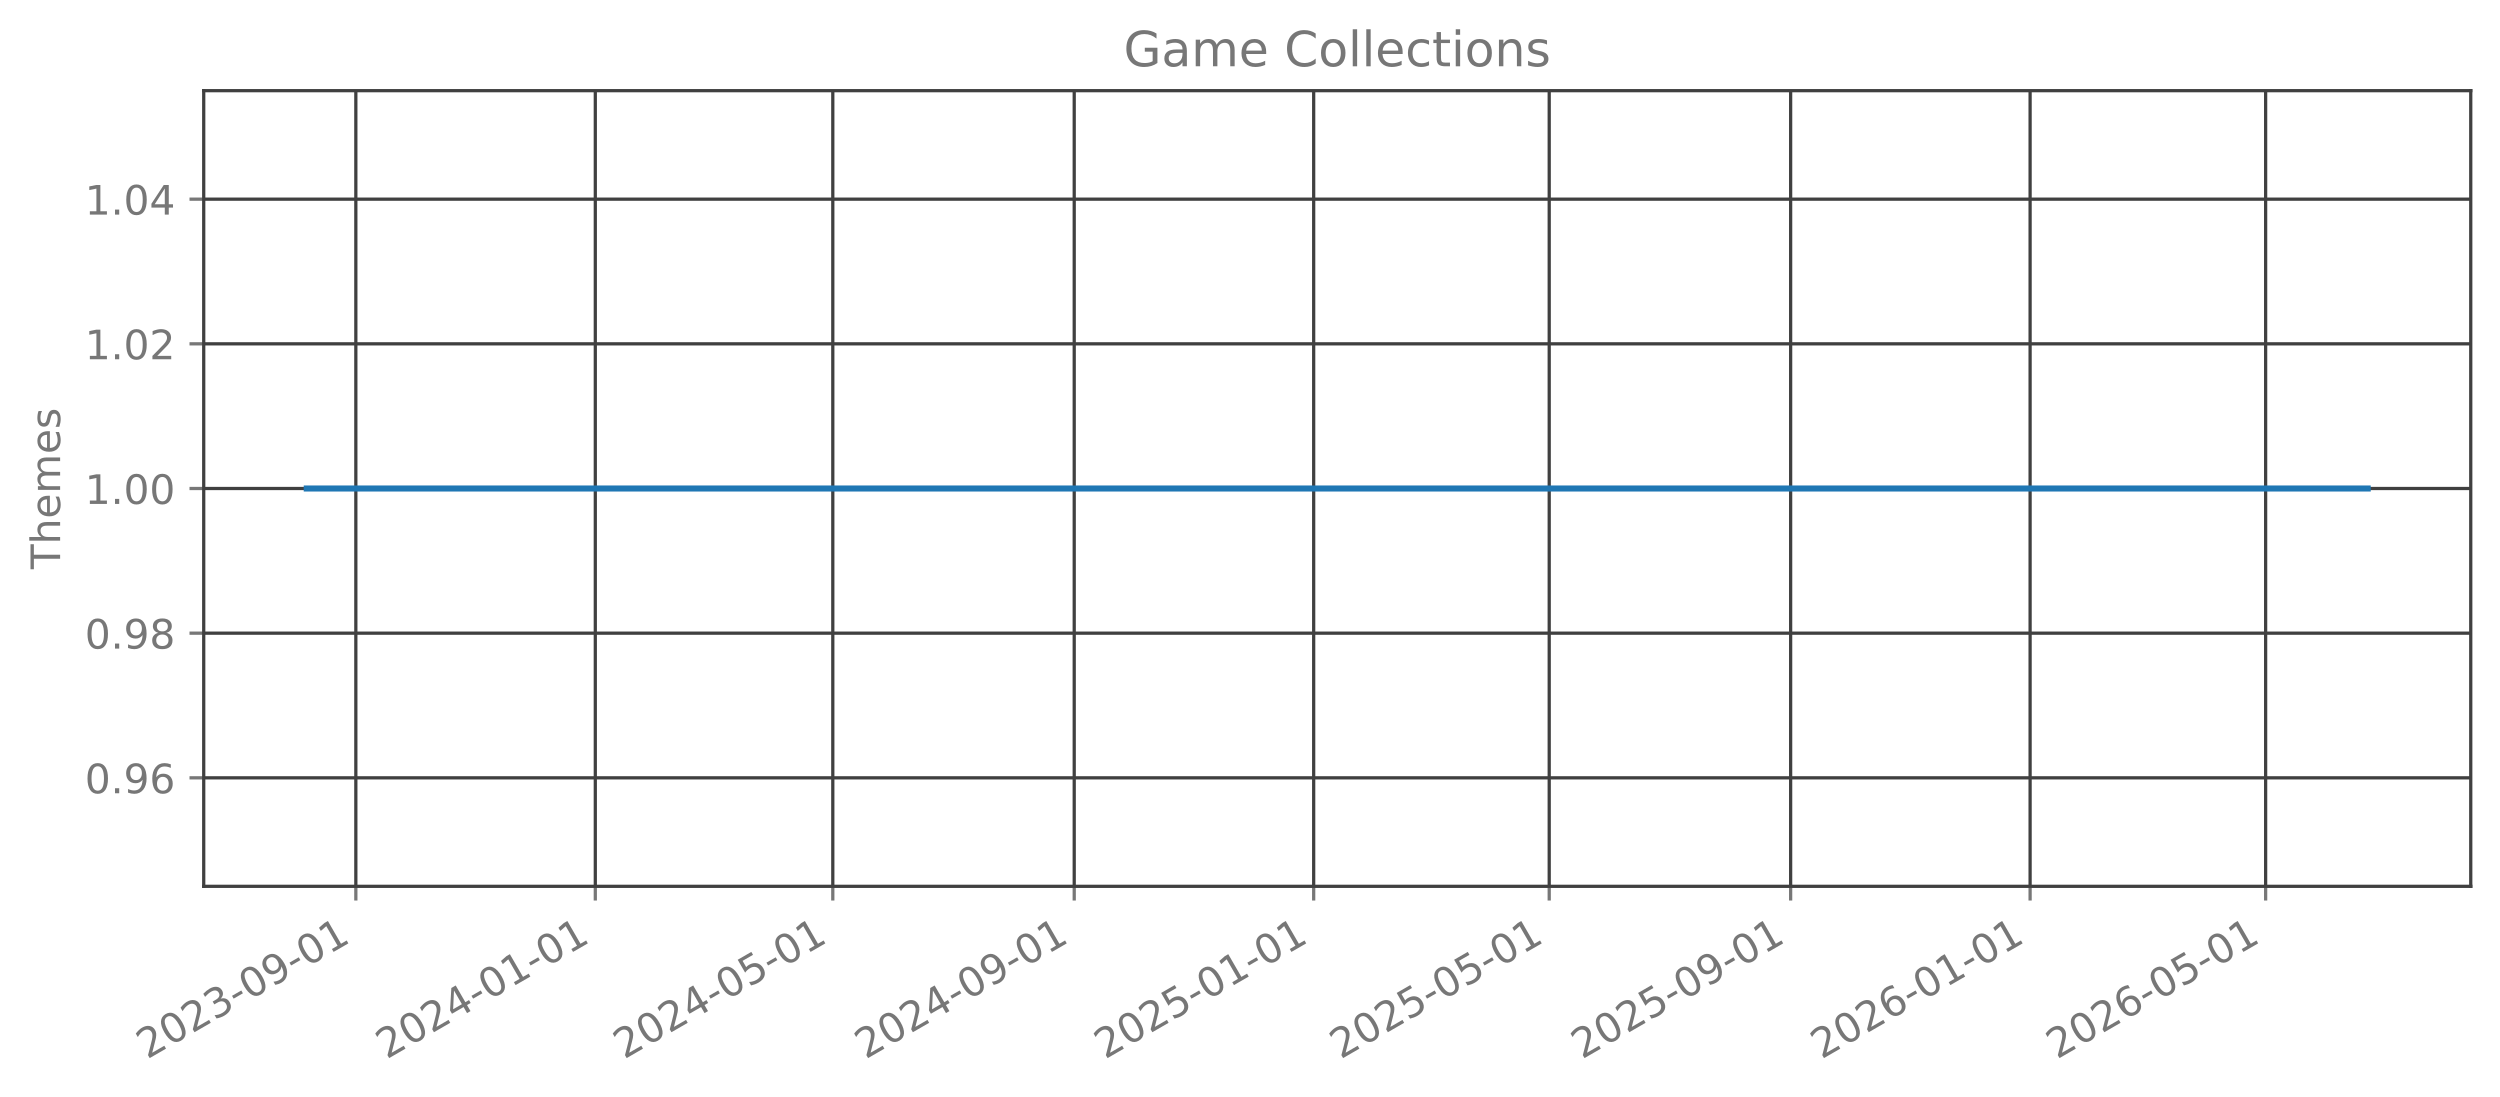
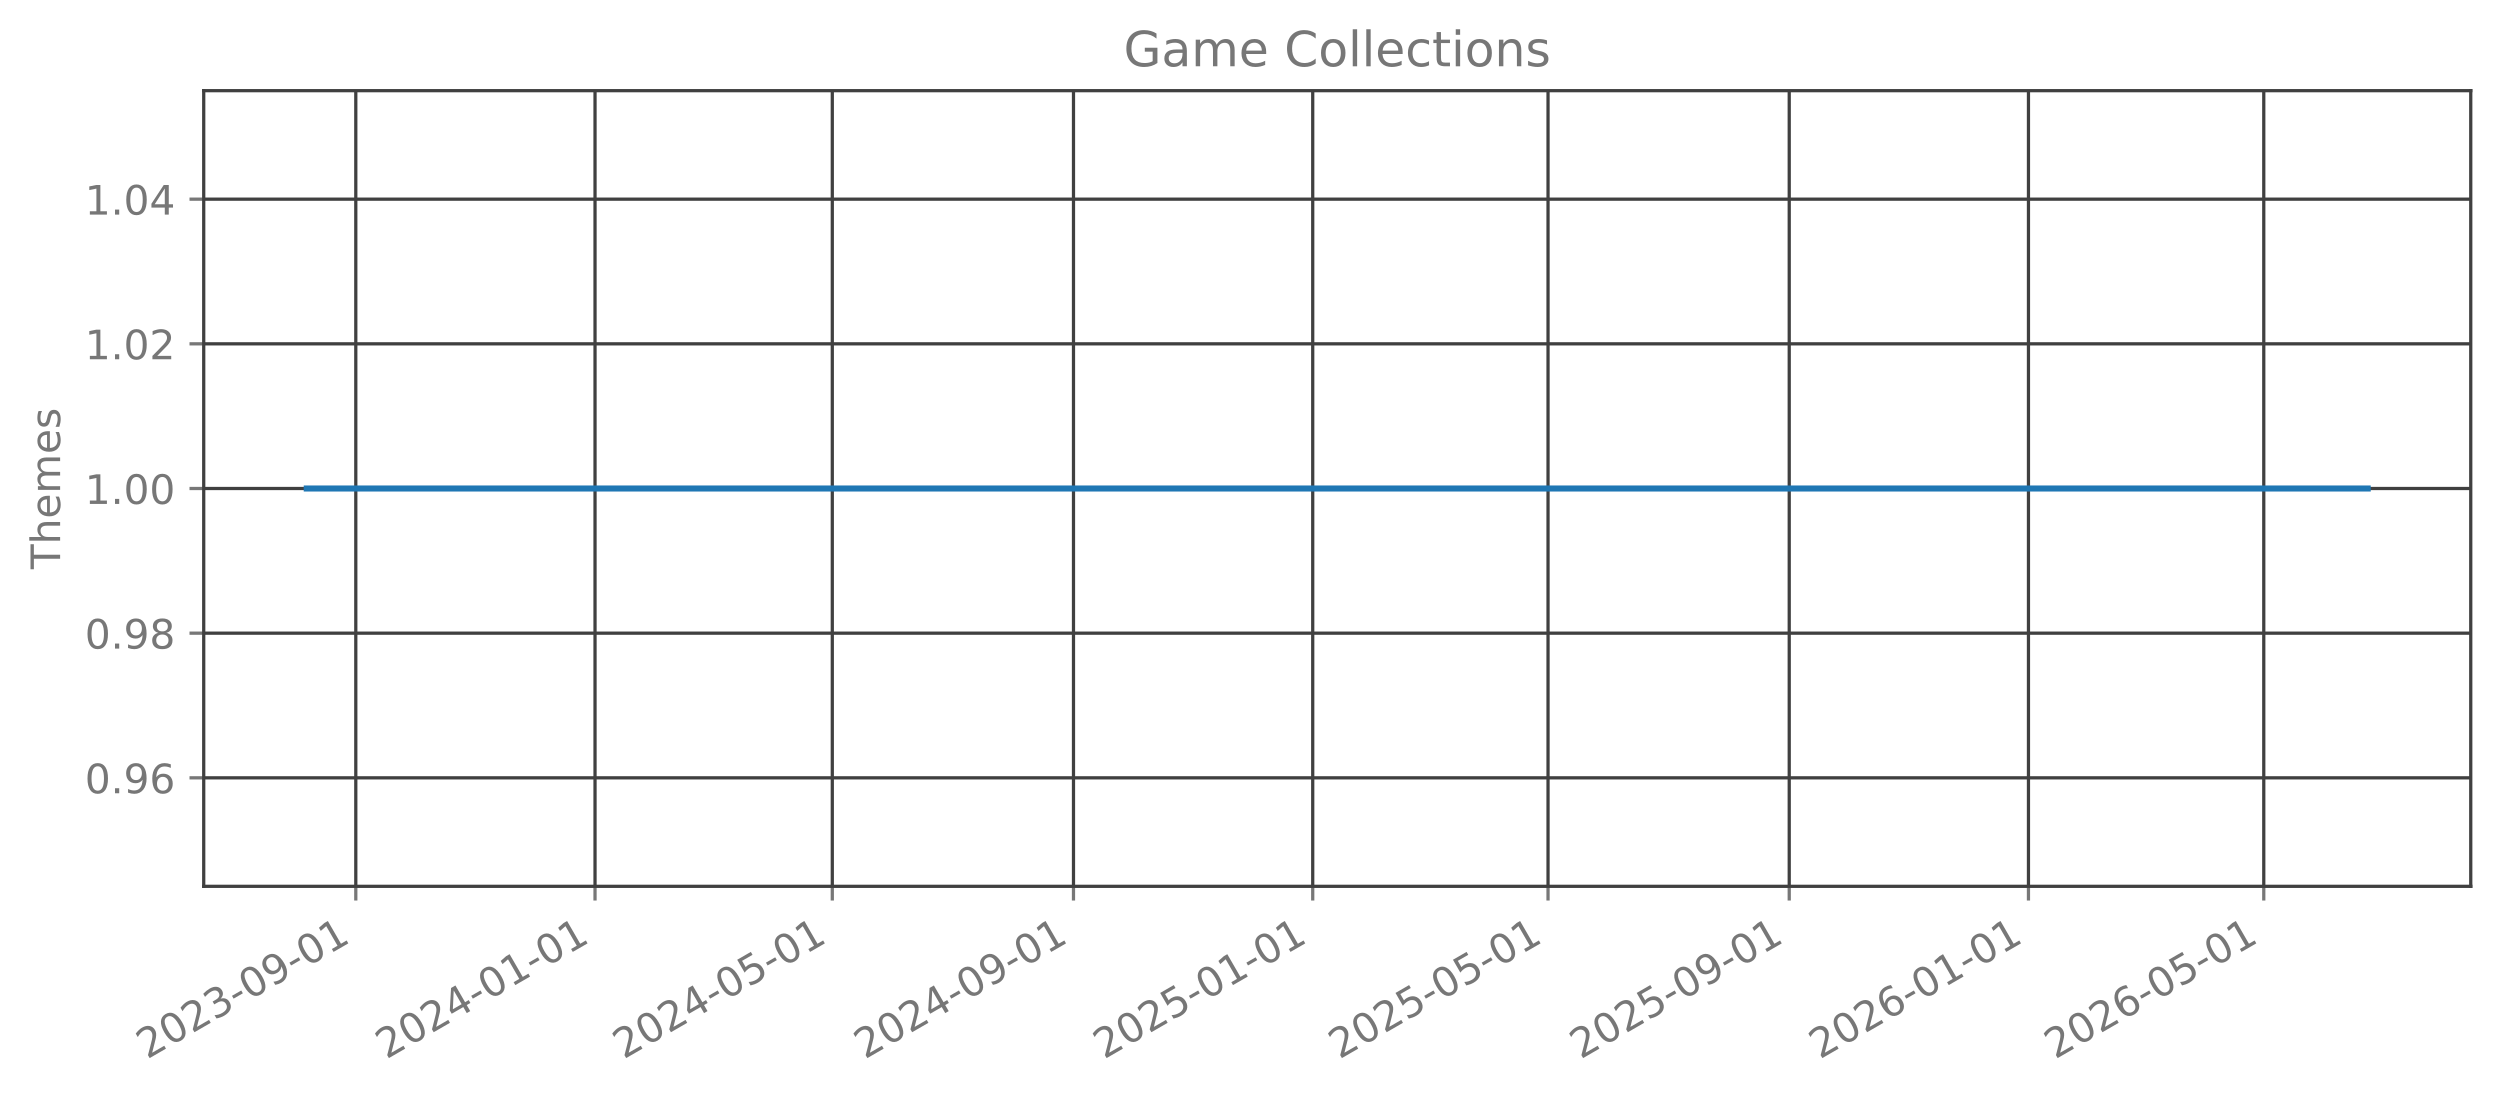
<svg xmlns="http://www.w3.org/2000/svg" xmlns:xlink="http://www.w3.org/1999/xlink" width="615.344pt" height="269.797pt" viewBox="0 0 615.344 269.797" version="1.1">
  <defs>
    <style type="text/css">*{stroke-linejoin: round; stroke-linecap: butt}</style>
  </defs>
  <g id="figure_1">
    <g id="patch_1">
      <path d="M 0 269.797  L 615.344 269.797  L 615.344 0  L 0 0  L 0 269.797  z " style="fill: none; opacity: 0" />
    </g>
    <g id="axes_1">
      <g id="patch_2">
        <path d="M 50.144 218.158  L 608.144 218.158  L 608.144 22.318  L 50.144 22.318  L 50.144 218.158  z " style="fill: none; opacity: 0" />
      </g>
      <g id="matplotlib.axis_1">
        <g id="xtick_1">
          <g id="line2d_1">
-             <path d="M 87.585 218.158  L 87.585 22.318  " clip-path="url(#p5f9ee99278)" style="fill: none; stroke: #404040; stroke-width: 0.8; stroke-linecap: square" />
+             <path d="M 87.574 218.158  L 87.574 22.318  " clip-path="url(#p840d900c35)" style="fill: none; stroke: #404040; stroke-width: 0.8; stroke-linecap: square" />
          </g>
          <g id="line2d_2">
            <defs>
-               <path id="mef80e4c4ce" d="M 0 0  L 0 3.5  " style="stroke: #777777; stroke-width: 0.8" />
+               <path id="mc1f005c431" d="M 0 0  L 0 3.5  " style="stroke: #777777; stroke-width: 0.8" />
            </defs>
            <g>
-               <use xlink:href="#mef80e4c4ce" x="87.585" y="218.158" style="fill: #777777; stroke: #777777; stroke-width: 0.8" />
+               <use xlink:href="#mc1f005c431" x="87.574" y="218.158" style="fill: #777777; stroke: #777777; stroke-width: 0.8" />
            </g>
          </g>
          <g id="text_1">
-             <g style="fill: #777777" transform="translate(36.21586 260.7964) rotate(-30) scale(0.1 -0.1)">
+             <g style="fill: #777777" transform="translate(36.20437 260.7964) rotate(-30) scale(0.1 -0.1)">
              <defs>
                <path id="DejaVuSans-32" d="M 1228 531  L 3431 531  L 3431 0  L 469 0  L 469 531  Q 828 903 1448 1529  Q 2069 2156 2228 2338  Q 2531 2678 2651 2914  Q 2772 3150 2772 3378  Q 2772 3750 2511 3984  Q 2250 4219 1831 4219  Q 1534 4219 1204 4116  Q 875 4013 500 3803  L 500 4441  Q 881 4594 1212 4672  Q 1544 4750 1819 4750  Q 2544 4750 2975 4387  Q 3406 4025 3406 3419  Q 3406 3131 3298 2873  Q 3191 2616 2906 2266  Q 2828 2175 2409 1742  Q 1991 1309 1228 531  z " transform="scale(0.015625)" />
                <path id="DejaVuSans-30" d="M 2034 4250  Q 1547 4250 1301 3770  Q 1056 3291 1056 2328  Q 1056 1369 1301 889  Q 1547 409 2034 409  Q 2525 409 2770 889  Q 3016 1369 3016 2328  Q 3016 3291 2770 3770  Q 2525 4250 2034 4250  z M 2034 4750  Q 2819 4750 3233 4129  Q 3647 3509 3647 2328  Q 3647 1150 3233 529  Q 2819 -91 2034 -91  Q 1250 -91 836 529  Q 422 1150 422 2328  Q 422 3509 836 4129  Q 1250 4750 2034 4750  z " transform="scale(0.015625)" />
                <path id="DejaVuSans-33" d="M 2597 2516  Q 3050 2419 3304 2112  Q 3559 1806 3559 1356  Q 3559 666 3084 287  Q 2609 -91 1734 -91  Q 1441 -91 1130 -33  Q 819 25 488 141  L 488 750  Q 750 597 1062 519  Q 1375 441 1716 441  Q 2309 441 2620 675  Q 2931 909 2931 1356  Q 2931 1769 2642 2001  Q 2353 2234 1838 2234  L 1294 2234  L 1294 2753  L 1863 2753  Q 2328 2753 2575 2939  Q 2822 3125 2822 3475  Q 2822 3834 2567 4026  Q 2313 4219 1838 4219  Q 1578 4219 1281 4162  Q 984 4106 628 3988  L 628 4550  Q 988 4650 1302 4700  Q 1616 4750 1894 4750  Q 2613 4750 3031 4423  Q 3450 4097 3450 3541  Q 3450 3153 3228 2886  Q 3006 2619 2597 2516  z " transform="scale(0.015625)" />
                <path id="DejaVuSans-2d" d="M 313 2009  L 1997 2009  L 1997 1497  L 313 1497  L 313 2009  z " transform="scale(0.015625)" />
                <path id="DejaVuSans-39" d="M 703 97  L 703 672  Q 941 559 1184 500  Q 1428 441 1663 441  Q 2288 441 2617 861  Q 2947 1281 2994 2138  Q 2813 1869 2534 1725  Q 2256 1581 1919 1581  Q 1219 1581 811 2004  Q 403 2428 403 3163  Q 403 3881 828 4315  Q 1253 4750 1959 4750  Q 2769 4750 3195 4129  Q 3622 3509 3622 2328  Q 3622 1225 3098 567  Q 2575 -91 1691 -91  Q 1453 -91 1209 -44  Q 966 3 703 97  z M 1959 2075  Q 2384 2075 2632 2365  Q 2881 2656 2881 3163  Q 2881 3666 2632 3958  Q 2384 4250 1959 4250  Q 1534 4250 1286 3958  Q 1038 3666 1038 3163  Q 1038 2656 1286 2365  Q 1534 2075 1959 2075  z " transform="scale(0.015625)" />
                <path id="DejaVuSans-31" d="M 794 531  L 1825 531  L 1825 4091  L 703 3866  L 703 4441  L 1819 4666  L 2450 4666  L 2450 531  L 3481 531  L 3481 0  L 794 0  L 794 531  z " transform="scale(0.015625)" />
              </defs>
              <use xlink:href="#DejaVuSans-32" />
              <use xlink:href="#DejaVuSans-30" transform="translate(63.62305 0)" />
              <use xlink:href="#DejaVuSans-32" transform="translate(127.2461 0)" />
              <use xlink:href="#DejaVuSans-33" transform="translate(190.8691 0)" />
              <use xlink:href="#DejaVuSans-2d" transform="translate(254.4922 0)" />
              <use xlink:href="#DejaVuSans-30" transform="translate(290.5762 0)" />
              <use xlink:href="#DejaVuSans-39" transform="translate(354.1992 0)" />
              <use xlink:href="#DejaVuSans-2d" transform="translate(417.8223 0)" />
              <use xlink:href="#DejaVuSans-30" transform="translate(453.9062 0)" />
              <use xlink:href="#DejaVuSans-31" transform="translate(517.5293 0)" />
            </g>
          </g>
        </g>
        <g id="xtick_2">
          <g id="line2d_3">
-             <path d="M 146.526 218.158  L 146.526 22.318  " clip-path="url(#p5f9ee99278)" style="fill: none; stroke: #404040; stroke-width: 0.8; stroke-linecap: square" />
+             <path d="M 146.458 218.158  L 146.458 22.318  " clip-path="url(#p840d900c35)" style="fill: none; stroke: #404040; stroke-width: 0.8; stroke-linecap: square" />
          </g>
          <g id="line2d_4">
            <g>
-               <use xlink:href="#mef80e4c4ce" x="146.526" y="218.158" style="fill: #777777; stroke: #777777; stroke-width: 0.8" />
+               <use xlink:href="#mc1f005c431" x="146.458" y="218.158" style="fill: #777777; stroke: #777777; stroke-width: 0.8" />
            </g>
          </g>
          <g id="text_2">
-             <g style="fill: #777777" transform="translate(95.15612 260.7964) rotate(-30) scale(0.1 -0.1)">
+             <g style="fill: #777777" transform="translate(95.08854 260.7964) rotate(-30) scale(0.1 -0.1)">
              <defs>
                <path id="DejaVuSans-34" d="M 2419 4116  L 825 1625  L 2419 1625  L 2419 4116  z M 2253 4666  L 3047 4666  L 3047 1625  L 3713 1625  L 3713 1100  L 3047 1100  L 3047 0  L 2419 0  L 2419 1100  L 313 1100  L 313 1709  L 2253 4666  z " transform="scale(0.015625)" />
              </defs>
              <use xlink:href="#DejaVuSans-32" />
              <use xlink:href="#DejaVuSans-30" transform="translate(63.62305 0)" />
              <use xlink:href="#DejaVuSans-32" transform="translate(127.2461 0)" />
              <use xlink:href="#DejaVuSans-34" transform="translate(190.8691 0)" />
              <use xlink:href="#DejaVuSans-2d" transform="translate(254.4922 0)" />
              <use xlink:href="#DejaVuSans-30" transform="translate(290.5762 0)" />
              <use xlink:href="#DejaVuSans-31" transform="translate(354.1992 0)" />
              <use xlink:href="#DejaVuSans-2d" transform="translate(417.8223 0)" />
              <use xlink:href="#DejaVuSans-30" transform="translate(453.9062 0)" />
              <use xlink:href="#DejaVuSans-31" transform="translate(517.5293 0)" />
            </g>
          </g>
        </g>
        <g id="xtick_3">
          <g id="line2d_5">
-             <path d="M 204.983 218.158  L 204.983 22.318  " clip-path="url(#p5f9ee99278)" style="fill: none; stroke: #404040; stroke-width: 0.8; stroke-linecap: square" />
+             <path d="M 204.86 218.158  L 204.86 22.318  " clip-path="url(#p840d900c35)" style="fill: none; stroke: #404040; stroke-width: 0.8; stroke-linecap: square" />
          </g>
          <g id="line2d_6">
            <g>
-               <use xlink:href="#mef80e4c4ce" x="204.983" y="218.158" style="fill: #777777; stroke: #777777; stroke-width: 0.8" />
+               <use xlink:href="#mc1f005c431" x="204.86" y="218.158" style="fill: #777777; stroke: #777777; stroke-width: 0.8" />
            </g>
          </g>
          <g id="text_3">
-             <g style="fill: #777777" transform="translate(153.6133 260.7964) rotate(-30) scale(0.1 -0.1)">
+             <g style="fill: #777777" transform="translate(153.4901 260.7964) rotate(-30) scale(0.1 -0.1)">
              <defs>
                <path id="DejaVuSans-35" d="M 691 4666  L 3169 4666  L 3169 4134  L 1269 4134  L 1269 2991  Q 1406 3038 1543 3061  Q 1681 3084 1819 3084  Q 2600 3084 3056 2656  Q 3513 2228 3513 1497  Q 3513 744 3044 326  Q 2575 -91 1722 -91  Q 1428 -91 1123 -41  Q 819 9 494 109  L 494 744  Q 775 591 1075 516  Q 1375 441 1709 441  Q 2250 441 2565 725  Q 2881 1009 2881 1497  Q 2881 1984 2565 2268  Q 2250 2553 1709 2553  Q 1456 2553 1204 2497  Q 953 2441 691 2322  L 691 4666  z " transform="scale(0.015625)" />
              </defs>
              <use xlink:href="#DejaVuSans-32" />
              <use xlink:href="#DejaVuSans-30" transform="translate(63.62305 0)" />
              <use xlink:href="#DejaVuSans-32" transform="translate(127.2461 0)" />
              <use xlink:href="#DejaVuSans-34" transform="translate(190.8691 0)" />
              <use xlink:href="#DejaVuSans-2d" transform="translate(254.4922 0)" />
              <use xlink:href="#DejaVuSans-30" transform="translate(290.5762 0)" />
              <use xlink:href="#DejaVuSans-35" transform="translate(354.1992 0)" />
              <use xlink:href="#DejaVuSans-2d" transform="translate(417.8223 0)" />
              <use xlink:href="#DejaVuSans-30" transform="translate(453.9062 0)" />
              <use xlink:href="#DejaVuSans-31" transform="translate(517.5293 0)" />
            </g>
          </g>
        </g>
        <g id="xtick_4">
          <g id="line2d_7">
-             <path d="M 264.406 218.158  L 264.406 22.318  " clip-path="url(#p5f9ee99278)" style="fill: none; stroke: #404040; stroke-width: 0.8; stroke-linecap: square" />
+             <path d="M 264.226 218.158  L 264.226 22.318  " clip-path="url(#p840d900c35)" style="fill: none; stroke: #404040; stroke-width: 0.8; stroke-linecap: square" />
          </g>
          <g id="line2d_8">
            <g>
-               <use xlink:href="#mef80e4c4ce" x="264.406" y="218.158" style="fill: #777777; stroke: #777777; stroke-width: 0.8" />
+               <use xlink:href="#mc1f005c431" x="264.226" y="218.158" style="fill: #777777; stroke: #777777; stroke-width: 0.8" />
            </g>
          </g>
          <g id="text_4">
-             <g style="fill: #777777" transform="translate(213.0366 260.7964) rotate(-30) scale(0.1 -0.1)">
+             <g style="fill: #777777" transform="translate(212.8569 260.7964) rotate(-30) scale(0.1 -0.1)">
              <use xlink:href="#DejaVuSans-32" />
              <use xlink:href="#DejaVuSans-30" transform="translate(63.62305 0)" />
              <use xlink:href="#DejaVuSans-32" transform="translate(127.2461 0)" />
              <use xlink:href="#DejaVuSans-34" transform="translate(190.8691 0)" />
              <use xlink:href="#DejaVuSans-2d" transform="translate(254.4922 0)" />
              <use xlink:href="#DejaVuSans-30" transform="translate(290.5762 0)" />
              <use xlink:href="#DejaVuSans-39" transform="translate(354.1992 0)" />
              <use xlink:href="#DejaVuSans-2d" transform="translate(417.8223 0)" />
              <use xlink:href="#DejaVuSans-30" transform="translate(453.9062 0)" />
              <use xlink:href="#DejaVuSans-31" transform="translate(517.5293 0)" />
            </g>
          </g>
        </g>
        <g id="xtick_5">
          <g id="line2d_9">
-             <path d="M 323.346 218.158  L 323.346 22.318  " clip-path="url(#p5f9ee99278)" style="fill: none; stroke: #404040; stroke-width: 0.8; stroke-linecap: square" />
+             <path d="M 323.111 218.158  L 323.111 22.318  " clip-path="url(#p840d900c35)" style="fill: none; stroke: #404040; stroke-width: 0.8; stroke-linecap: square" />
          </g>
          <g id="line2d_10">
            <g>
-               <use xlink:href="#mef80e4c4ce" x="323.346" y="218.158" style="fill: #777777; stroke: #777777; stroke-width: 0.8" />
+               <use xlink:href="#mc1f005c431" x="323.111" y="218.158" style="fill: #777777; stroke: #777777; stroke-width: 0.8" />
            </g>
          </g>
          <g id="text_5">
-             <g style="fill: #777777" transform="translate(271.9769 260.7964) rotate(-30) scale(0.1 -0.1)">
+             <g style="fill: #777777" transform="translate(271.7411 260.7964) rotate(-30) scale(0.1 -0.1)">
              <use xlink:href="#DejaVuSans-32" />
              <use xlink:href="#DejaVuSans-30" transform="translate(63.62305 0)" />
              <use xlink:href="#DejaVuSans-32" transform="translate(127.2461 0)" />
              <use xlink:href="#DejaVuSans-35" transform="translate(190.8691 0)" />
              <use xlink:href="#DejaVuSans-2d" transform="translate(254.4922 0)" />
              <use xlink:href="#DejaVuSans-30" transform="translate(290.5762 0)" />
              <use xlink:href="#DejaVuSans-31" transform="translate(354.1992 0)" />
              <use xlink:href="#DejaVuSans-2d" transform="translate(417.8223 0)" />
              <use xlink:href="#DejaVuSans-30" transform="translate(453.9062 0)" />
              <use xlink:href="#DejaVuSans-31" transform="translate(517.5293 0)" />
            </g>
          </g>
        </g>
        <g id="xtick_6">
          <g id="line2d_11">
-             <path d="M 381.32 218.158  L 381.32 22.318  " clip-path="url(#p5f9ee99278)" style="fill: none; stroke: #404040; stroke-width: 0.8; stroke-linecap: square" />
+             <path d="M 381.029 218.158  L 381.029 22.318  " clip-path="url(#p840d900c35)" style="fill: none; stroke: #404040; stroke-width: 0.8; stroke-linecap: square" />
          </g>
          <g id="line2d_12">
            <g>
-               <use xlink:href="#mef80e4c4ce" x="381.32" y="218.158" style="fill: #777777; stroke: #777777; stroke-width: 0.8" />
+               <use xlink:href="#mc1f005c431" x="381.029" y="218.158" style="fill: #777777; stroke: #777777; stroke-width: 0.8" />
            </g>
          </g>
          <g id="text_6">
-             <g style="fill: #777777" transform="translate(329.9509 260.7964) rotate(-30) scale(0.1 -0.1)">
+             <g style="fill: #777777" transform="translate(329.6599 260.7964) rotate(-30) scale(0.1 -0.1)">
              <use xlink:href="#DejaVuSans-32" />
              <use xlink:href="#DejaVuSans-30" transform="translate(63.62305 0)" />
              <use xlink:href="#DejaVuSans-32" transform="translate(127.2461 0)" />
              <use xlink:href="#DejaVuSans-35" transform="translate(190.8691 0)" />
              <use xlink:href="#DejaVuSans-2d" transform="translate(254.4922 0)" />
              <use xlink:href="#DejaVuSans-30" transform="translate(290.5762 0)" />
              <use xlink:href="#DejaVuSans-35" transform="translate(354.1992 0)" />
              <use xlink:href="#DejaVuSans-2d" transform="translate(417.8223 0)" />
              <use xlink:href="#DejaVuSans-30" transform="translate(453.9062 0)" />
              <use xlink:href="#DejaVuSans-31" transform="translate(517.5293 0)" />
            </g>
          </g>
        </g>
        <g id="xtick_7">
          <g id="line2d_13">
-             <path d="M 440.744 218.158  L 440.744 22.318  " clip-path="url(#p5f9ee99278)" style="fill: none; stroke: #404040; stroke-width: 0.8; stroke-linecap: square" />
+             <path d="M 440.396 218.158  L 440.396 22.318  " clip-path="url(#p840d900c35)" style="fill: none; stroke: #404040; stroke-width: 0.8; stroke-linecap: square" />
          </g>
          <g id="line2d_14">
            <g>
-               <use xlink:href="#mef80e4c4ce" x="440.744" y="218.158" style="fill: #777777; stroke: #777777; stroke-width: 0.8" />
+               <use xlink:href="#mc1f005c431" x="440.396" y="218.158" style="fill: #777777; stroke: #777777; stroke-width: 0.8" />
            </g>
          </g>
          <g id="text_7">
-             <g style="fill: #777777" transform="translate(389.3743 260.7964) rotate(-30) scale(0.1 -0.1)">
+             <g style="fill: #777777" transform="translate(389.0268 260.7964) rotate(-30) scale(0.1 -0.1)">
              <use xlink:href="#DejaVuSans-32" />
              <use xlink:href="#DejaVuSans-30" transform="translate(63.62305 0)" />
              <use xlink:href="#DejaVuSans-32" transform="translate(127.2461 0)" />
              <use xlink:href="#DejaVuSans-35" transform="translate(190.8691 0)" />
              <use xlink:href="#DejaVuSans-2d" transform="translate(254.4922 0)" />
              <use xlink:href="#DejaVuSans-30" transform="translate(290.5762 0)" />
              <use xlink:href="#DejaVuSans-39" transform="translate(354.1992 0)" />
              <use xlink:href="#DejaVuSans-2d" transform="translate(417.8223 0)" />
              <use xlink:href="#DejaVuSans-30" transform="translate(453.9062 0)" />
              <use xlink:href="#DejaVuSans-31" transform="translate(517.5293 0)" />
            </g>
          </g>
        </g>
        <g id="xtick_8">
          <g id="line2d_15">
-             <path d="M 499.684 218.158  L 499.684 22.318  " clip-path="url(#p5f9ee99278)" style="fill: none; stroke: #404040; stroke-width: 0.8; stroke-linecap: square" />
+             <path d="M 499.28 218.158  L 499.28 22.318  " clip-path="url(#p840d900c35)" style="fill: none; stroke: #404040; stroke-width: 0.8; stroke-linecap: square" />
          </g>
          <g id="line2d_16">
            <g>
-               <use xlink:href="#mef80e4c4ce" x="499.684" y="218.158" style="fill: #777777; stroke: #777777; stroke-width: 0.8" />
+               <use xlink:href="#mc1f005c431" x="499.28" y="218.158" style="fill: #777777; stroke: #777777; stroke-width: 0.8" />
            </g>
          </g>
          <g id="text_8">
-             <g style="fill: #777777" transform="translate(448.3146 260.7964) rotate(-30) scale(0.1 -0.1)">
+             <g style="fill: #777777" transform="translate(447.911 260.7964) rotate(-30) scale(0.1 -0.1)">
              <defs>
                <path id="DejaVuSans-36" d="M 2113 2584  Q 1688 2584 1439 2293  Q 1191 2003 1191 1497  Q 1191 994 1439 701  Q 1688 409 2113 409  Q 2538 409 2786 701  Q 3034 994 3034 1497  Q 3034 2003 2786 2293  Q 2538 2584 2113 2584  z M 3366 4563  L 3366 3988  Q 3128 4100 2886 4159  Q 2644 4219 2406 4219  Q 1781 4219 1451 3797  Q 1122 3375 1075 2522  Q 1259 2794 1537 2939  Q 1816 3084 2150 3084  Q 2853 3084 3261 2657  Q 3669 2231 3669 1497  Q 3669 778 3244 343  Q 2819 -91 2113 -91  Q 1303 -91 875 529  Q 447 1150 447 2328  Q 447 3434 972 4092  Q 1497 4750 2381 4750  Q 2619 4750 2861 4703  Q 3103 4656 3366 4563  z " transform="scale(0.015625)" />
              </defs>
              <use xlink:href="#DejaVuSans-32" />
              <use xlink:href="#DejaVuSans-30" transform="translate(63.62305 0)" />
              <use xlink:href="#DejaVuSans-32" transform="translate(127.2461 0)" />
              <use xlink:href="#DejaVuSans-36" transform="translate(190.8691 0)" />
              <use xlink:href="#DejaVuSans-2d" transform="translate(254.4922 0)" />
              <use xlink:href="#DejaVuSans-30" transform="translate(290.5762 0)" />
              <use xlink:href="#DejaVuSans-31" transform="translate(354.1992 0)" />
              <use xlink:href="#DejaVuSans-2d" transform="translate(417.8223 0)" />
              <use xlink:href="#DejaVuSans-30" transform="translate(453.9062 0)" />
              <use xlink:href="#DejaVuSans-31" transform="translate(517.5293 0)" />
            </g>
          </g>
        </g>
        <g id="xtick_9">
          <g id="line2d_17">
-             <path d="M 557.658 218.158  L 557.658 22.318  " clip-path="url(#p5f9ee99278)" style="fill: none; stroke: #404040; stroke-width: 0.8; stroke-linecap: square" />
+             <path d="M 557.199 218.158  L 557.199 22.318  " clip-path="url(#p840d900c35)" style="fill: none; stroke: #404040; stroke-width: 0.8; stroke-linecap: square" />
          </g>
          <g id="line2d_18">
            <g>
-               <use xlink:href="#mef80e4c4ce" x="557.658" y="218.158" style="fill: #777777; stroke: #777777; stroke-width: 0.8" />
+               <use xlink:href="#mc1f005c431" x="557.199" y="218.158" style="fill: #777777; stroke: #777777; stroke-width: 0.8" />
            </g>
          </g>
          <g id="text_9">
-             <g style="fill: #777777" transform="translate(506.2886 260.7964) rotate(-30) scale(0.1 -0.1)">
+             <g style="fill: #777777" transform="translate(505.8298 260.7964) rotate(-30) scale(0.1 -0.1)">
              <use xlink:href="#DejaVuSans-32" />
              <use xlink:href="#DejaVuSans-30" transform="translate(63.62305 0)" />
              <use xlink:href="#DejaVuSans-32" transform="translate(127.2461 0)" />
              <use xlink:href="#DejaVuSans-36" transform="translate(190.8691 0)" />
              <use xlink:href="#DejaVuSans-2d" transform="translate(254.4922 0)" />
              <use xlink:href="#DejaVuSans-30" transform="translate(290.5762 0)" />
              <use xlink:href="#DejaVuSans-35" transform="translate(354.1992 0)" />
              <use xlink:href="#DejaVuSans-2d" transform="translate(417.8223 0)" />
              <use xlink:href="#DejaVuSans-30" transform="translate(453.9062 0)" />
              <use xlink:href="#DejaVuSans-31" transform="translate(517.5293 0)" />
            </g>
          </g>
        </g>
      </g>
      <g id="matplotlib.axis_2">
        <g id="ytick_1">
          <g id="line2d_19">
-             <path d="M 50.144 191.453  L 608.144 191.453  " clip-path="url(#p5f9ee99278)" style="fill: none; stroke: #404040; stroke-width: 0.8; stroke-linecap: square" />
+             <path d="M 50.144 191.453  L 608.144 191.453  " clip-path="url(#p840d900c35)" style="fill: none; stroke: #404040; stroke-width: 0.8; stroke-linecap: square" />
          </g>
          <g id="line2d_20">
            <defs>
-               <path id="m733a936607" d="M 0 0  L -3.5 0  " style="stroke: #777777; stroke-width: 0.8" />
+               <path id="mae62291978" d="M 0 0  L -3.5 0  " style="stroke: #777777; stroke-width: 0.8" />
            </defs>
            <g>
-               <use xlink:href="#m733a936607" x="50.144" y="191.453" style="fill: #777777; stroke: #777777; stroke-width: 0.8" />
+               <use xlink:href="#mae62291978" x="50.144" y="191.453" style="fill: #777777; stroke: #777777; stroke-width: 0.8" />
            </g>
          </g>
          <g id="text_10">
            <g style="fill: #777777" transform="translate(20.87813 195.2519) scale(0.1 -0.1)">
              <defs>
                <path id="DejaVuSans-2e" d="M 684 794  L 1344 794  L 1344 0  L 684 0  L 684 794  z " transform="scale(0.015625)" />
              </defs>
              <use xlink:href="#DejaVuSans-30" />
              <use xlink:href="#DejaVuSans-2e" transform="translate(63.62305 0)" />
              <use xlink:href="#DejaVuSans-39" transform="translate(95.41016 0)" />
              <use xlink:href="#DejaVuSans-36" transform="translate(159.0332 0)" />
            </g>
          </g>
        </g>
        <g id="ytick_2">
          <g id="line2d_21">
-             <path d="M 50.144 155.845  L 608.144 155.845  " clip-path="url(#p5f9ee99278)" style="fill: none; stroke: #404040; stroke-width: 0.8; stroke-linecap: square" />
+             <path d="M 50.144 155.845  L 608.144 155.845  " clip-path="url(#p840d900c35)" style="fill: none; stroke: #404040; stroke-width: 0.8; stroke-linecap: square" />
          </g>
          <g id="line2d_22">
            <g>
-               <use xlink:href="#m733a936607" x="50.144" y="155.845" style="fill: #777777; stroke: #777777; stroke-width: 0.8" />
+               <use xlink:href="#mae62291978" x="50.144" y="155.845" style="fill: #777777; stroke: #777777; stroke-width: 0.8" />
            </g>
          </g>
          <g id="text_11">
            <g style="fill: #777777" transform="translate(20.87813 159.6446) scale(0.1 -0.1)">
              <defs>
                <path id="DejaVuSans-38" d="M 2034 2216  Q 1584 2216 1326 1975  Q 1069 1734 1069 1313  Q 1069 891 1326 650  Q 1584 409 2034 409  Q 2484 409 2743 651  Q 3003 894 3003 1313  Q 3003 1734 2745 1975  Q 2488 2216 2034 2216  z M 1403 2484  Q 997 2584 770 2862  Q 544 3141 544 3541  Q 544 4100 942 4425  Q 1341 4750 2034 4750  Q 2731 4750 3128 4425  Q 3525 4100 3525 3541  Q 3525 3141 3298 2862  Q 3072 2584 2669 2484  Q 3125 2378 3379 2068  Q 3634 1759 3634 1313  Q 3634 634 3220 271  Q 2806 -91 2034 -91  Q 1263 -91 848 271  Q 434 634 434 1313  Q 434 1759 690 2068  Q 947 2378 1403 2484  z M 1172 3481  Q 1172 3119 1398 2916  Q 1625 2713 2034 2713  Q 2441 2713 2670 2916  Q 2900 3119 2900 3481  Q 2900 3844 2670 4047  Q 2441 4250 2034 4250  Q 1625 4250 1398 4047  Q 1172 3844 1172 3481  z " transform="scale(0.015625)" />
              </defs>
              <use xlink:href="#DejaVuSans-30" />
              <use xlink:href="#DejaVuSans-2e" transform="translate(63.62305 0)" />
              <use xlink:href="#DejaVuSans-39" transform="translate(95.41016 0)" />
              <use xlink:href="#DejaVuSans-38" transform="translate(159.0332 0)" />
            </g>
          </g>
        </g>
        <g id="ytick_3">
          <g id="line2d_23">
-             <path d="M 50.144 120.238  L 608.144 120.238  " clip-path="url(#p5f9ee99278)" style="fill: none; stroke: #404040; stroke-width: 0.8; stroke-linecap: square" />
+             <path d="M 50.144 120.238  L 608.144 120.238  " clip-path="url(#p840d900c35)" style="fill: none; stroke: #404040; stroke-width: 0.8; stroke-linecap: square" />
          </g>
          <g id="line2d_24">
            <g>
-               <use xlink:href="#m733a936607" x="50.144" y="120.238" style="fill: #777777; stroke: #777777; stroke-width: 0.8" />
+               <use xlink:href="#mae62291978" x="50.144" y="120.238" style="fill: #777777; stroke: #777777; stroke-width: 0.8" />
            </g>
          </g>
          <g id="text_12">
            <g style="fill: #777777" transform="translate(20.87813 124.0373) scale(0.1 -0.1)">
              <use xlink:href="#DejaVuSans-31" />
              <use xlink:href="#DejaVuSans-2e" transform="translate(63.62305 0)" />
              <use xlink:href="#DejaVuSans-30" transform="translate(95.41016 0)" />
              <use xlink:href="#DejaVuSans-30" transform="translate(159.0332 0)" />
            </g>
          </g>
        </g>
        <g id="ytick_4">
          <g id="line2d_25">
-             <path d="M 50.144 84.631  L 608.144 84.631  " clip-path="url(#p5f9ee99278)" style="fill: none; stroke: #404040; stroke-width: 0.8; stroke-linecap: square" />
+             <path d="M 50.144 84.631  L 608.144 84.631  " clip-path="url(#p840d900c35)" style="fill: none; stroke: #404040; stroke-width: 0.8; stroke-linecap: square" />
          </g>
          <g id="line2d_26">
            <g>
-               <use xlink:href="#m733a936607" x="50.144" y="84.631" style="fill: #777777; stroke: #777777; stroke-width: 0.8" />
+               <use xlink:href="#mae62291978" x="50.144" y="84.631" style="fill: #777777; stroke: #777777; stroke-width: 0.8" />
            </g>
          </g>
          <g id="text_13">
            <g style="fill: #777777" transform="translate(20.87813 88.43007) scale(0.1 -0.1)">
              <use xlink:href="#DejaVuSans-31" />
              <use xlink:href="#DejaVuSans-2e" transform="translate(63.62305 0)" />
              <use xlink:href="#DejaVuSans-30" transform="translate(95.41016 0)" />
              <use xlink:href="#DejaVuSans-32" transform="translate(159.0332 0)" />
            </g>
          </g>
        </g>
        <g id="ytick_5">
          <g id="line2d_27">
-             <path d="M 50.144 49.024  L 608.144 49.024  " clip-path="url(#p5f9ee99278)" style="fill: none; stroke: #404040; stroke-width: 0.8; stroke-linecap: square" />
+             <path d="M 50.144 49.024  L 608.144 49.024  " clip-path="url(#p840d900c35)" style="fill: none; stroke: #404040; stroke-width: 0.8; stroke-linecap: square" />
          </g>
          <g id="line2d_28">
            <g>
-               <use xlink:href="#m733a936607" x="50.144" y="49.024" style="fill: #777777; stroke: #777777; stroke-width: 0.8" />
+               <use xlink:href="#mae62291978" x="50.144" y="49.024" style="fill: #777777; stroke: #777777; stroke-width: 0.8" />
            </g>
          </g>
          <g id="text_14">
            <g style="fill: #777777" transform="translate(20.87813 52.8228) scale(0.1 -0.1)">
              <use xlink:href="#DejaVuSans-31" />
              <use xlink:href="#DejaVuSans-2e" transform="translate(63.62305 0)" />
              <use xlink:href="#DejaVuSans-30" transform="translate(95.41016 0)" />
              <use xlink:href="#DejaVuSans-34" transform="translate(159.0332 0)" />
            </g>
          </g>
        </g>
        <g id="text_15">
          <g style="fill: #777777" transform="translate(14.79844 140.0889) rotate(-90) scale(0.1 -0.1)">
            <defs>
              <path id="DejaVuSans-54" d="M -19 4666  L 3928 4666  L 3928 4134  L 2272 4134  L 2272 0  L 1638 0  L 1638 4134  L -19 4134  L -19 4666  z " transform="scale(0.015625)" />
              <path id="DejaVuSans-68" d="M 3513 2113  L 3513 0  L 2938 0  L 2938 2094  Q 2938 2591 2744 2837  Q 2550 3084 2163 3084  Q 1697 3084 1428 2787  Q 1159 2491 1159 1978  L 1159 0  L 581 0  L 581 4863  L 1159 4863  L 1159 2956  Q 1366 3272 1645 3428  Q 1925 3584 2291 3584  Q 2894 3584 3203 3211  Q 3513 2838 3513 2113  z " transform="scale(0.015625)" />
              <path id="DejaVuSans-65" d="M 3597 1894  L 3597 1613  L 953 1613  Q 991 1019 1311 708  Q 1631 397 2203 397  Q 2534 397 2845 478  Q 3156 559 3463 722  L 3463 178  Q 3153 47 2828 -22  Q 2503 -91 2169 -91  Q 1331 -91 842 396  Q 353 884 353 1716  Q 353 2575 817 3079  Q 1281 3584 2069 3584  Q 2775 3584 3186 3129  Q 3597 2675 3597 1894  z M 3022 2063  Q 3016 2534 2758 2815  Q 2500 3097 2075 3097  Q 1594 3097 1305 2825  Q 1016 2553 972 2059  L 3022 2063  z " transform="scale(0.015625)" />
              <path id="DejaVuSans-6d" d="M 3328 2828  Q 3544 3216 3844 3400  Q 4144 3584 4550 3584  Q 5097 3584 5394 3201  Q 5691 2819 5691 2113  L 5691 0  L 5113 0  L 5113 2094  Q 5113 2597 4934 2840  Q 4756 3084 4391 3084  Q 3944 3084 3684 2787  Q 3425 2491 3425 1978  L 3425 0  L 2847 0  L 2847 2094  Q 2847 2600 2669 2842  Q 2491 3084 2119 3084  Q 1678 3084 1418 2786  Q 1159 2488 1159 1978  L 1159 0  L 581 0  L 581 3500  L 1159 3500  L 1159 2956  Q 1356 3278 1631 3431  Q 1906 3584 2284 3584  Q 2666 3584 2933 3390  Q 3200 3197 3328 2828  z " transform="scale(0.015625)" />
              <path id="DejaVuSans-73" d="M 2834 3397  L 2834 2853  Q 2591 2978 2328 3040  Q 2066 3103 1784 3103  Q 1356 3103 1142 2972  Q 928 2841 928 2578  Q 928 2378 1081 2264  Q 1234 2150 1697 2047  L 1894 2003  Q 2506 1872 2764 1633  Q 3022 1394 3022 966  Q 3022 478 2636 193  Q 2250 -91 1575 -91  Q 1294 -91 989 -36  Q 684 19 347 128  L 347 722  Q 666 556 975 473  Q 1284 391 1588 391  Q 1994 391 2212 530  Q 2431 669 2431 922  Q 2431 1156 2273 1281  Q 2116 1406 1581 1522  L 1381 1569  Q 847 1681 609 1914  Q 372 2147 372 2553  Q 372 3047 722 3315  Q 1072 3584 1716 3584  Q 2034 3584 2315 3537  Q 2597 3491 2834 3397  z " transform="scale(0.015625)" />
            </defs>
            <use xlink:href="#DejaVuSans-54" />
            <use xlink:href="#DejaVuSans-68" transform="translate(61.08398 0)" />
            <use xlink:href="#DejaVuSans-65" transform="translate(124.4629 0)" />
            <use xlink:href="#DejaVuSans-6d" transform="translate(185.9863 0)" />
            <use xlink:href="#DejaVuSans-65" transform="translate(283.3984 0)" />
            <use xlink:href="#DejaVuSans-73" transform="translate(344.9219 0)" />
          </g>
        </g>
      </g>
      <g id="line2d_29">
-         <path d="M 75.507 120.238  L 582.78 120.238  " clip-path="url(#p5f9ee99278)" style="fill: none; stroke: #1f77b4; stroke-width: 1.5; stroke-linecap: square" />
+         <path d="M 75.507 120.238  L 582.78 120.238  " clip-path="url(#p840d900c35)" style="fill: none; stroke: #1f77b4; stroke-width: 1.5; stroke-linecap: square" />
      </g>
      <g id="patch_3">
        <path d="M 50.144 218.158  L 50.144 22.318  " style="fill: none; stroke: #404040; stroke-width: 0.8; stroke-linejoin: miter; stroke-linecap: square" />
      </g>
      <g id="patch_4">
        <path d="M 608.144 218.158  L 608.144 22.318  " style="fill: none; stroke: #404040; stroke-width: 0.8; stroke-linejoin: miter; stroke-linecap: square" />
      </g>
      <g id="patch_5">
        <path d="M 50.144 218.158  L 608.144 218.158  " style="fill: none; stroke: #404040; stroke-width: 0.8; stroke-linejoin: miter; stroke-linecap: square" />
      </g>
      <g id="patch_6">
        <path d="M 50.144 22.318  L 608.144 22.318  " style="fill: none; stroke: #404040; stroke-width: 0.8; stroke-linejoin: miter; stroke-linecap: square" />
      </g>
      <g id="text_16">
        <g style="fill: #777777" transform="translate(276.5706 16.31812) scale(0.12 -0.12)">
          <defs>
            <path id="DejaVuSans-47" d="M 3809 666  L 3809 1919  L 2778 1919  L 2778 2438  L 4434 2438  L 4434 434  Q 4069 175 3628 42  Q 3188 -91 2688 -91  Q 1594 -91 976 548  Q 359 1188 359 2328  Q 359 3472 976 4111  Q 1594 4750 2688 4750  Q 3144 4750 3555 4637  Q 3966 4525 4313 4306  L 4313 3634  Q 3963 3931 3569 4081  Q 3175 4231 2741 4231  Q 1884 4231 1454 3753  Q 1025 3275 1025 2328  Q 1025 1384 1454 906  Q 1884 428 2741 428  Q 3075 428 3337 486  Q 3600 544 3809 666  z " transform="scale(0.015625)" />
            <path id="DejaVuSans-61" d="M 2194 1759  Q 1497 1759 1228 1600  Q 959 1441 959 1056  Q 959 750 1161 570  Q 1363 391 1709 391  Q 2188 391 2477 730  Q 2766 1069 2766 1631  L 2766 1759  L 2194 1759  z M 3341 1997  L 3341 0  L 2766 0  L 2766 531  Q 2569 213 2275 61  Q 1981 -91 1556 -91  Q 1019 -91 701 211  Q 384 513 384 1019  Q 384 1609 779 1909  Q 1175 2209 1959 2209  L 2766 2209  L 2766 2266  Q 2766 2663 2505 2880  Q 2244 3097 1772 3097  Q 1472 3097 1187 3025  Q 903 2953 641 2809  L 641 3341  Q 956 3463 1253 3523  Q 1550 3584 1831 3584  Q 2591 3584 2966 3190  Q 3341 2797 3341 1997  z " transform="scale(0.015625)" />
            <path id="DejaVuSans-20" transform="scale(0.015625)" />
            <path id="DejaVuSans-43" d="M 4122 4306  L 4122 3641  Q 3803 3938 3442 4084  Q 3081 4231 2675 4231  Q 1875 4231 1450 3742  Q 1025 3253 1025 2328  Q 1025 1406 1450 917  Q 1875 428 2675 428  Q 3081 428 3442 575  Q 3803 722 4122 1019  L 4122 359  Q 3791 134 3420 21  Q 3050 -91 2638 -91  Q 1578 -91 968 557  Q 359 1206 359 2328  Q 359 3453 968 4101  Q 1578 4750 2638 4750  Q 3056 4750 3426 4639  Q 3797 4528 4122 4306  z " transform="scale(0.015625)" />
            <path id="DejaVuSans-6f" d="M 1959 3097  Q 1497 3097 1228 2736  Q 959 2375 959 1747  Q 959 1119 1226 758  Q 1494 397 1959 397  Q 2419 397 2687 759  Q 2956 1122 2956 1747  Q 2956 2369 2687 2733  Q 2419 3097 1959 3097  z M 1959 3584  Q 2709 3584 3137 3096  Q 3566 2609 3566 1747  Q 3566 888 3137 398  Q 2709 -91 1959 -91  Q 1206 -91 779 398  Q 353 888 353 1747  Q 353 2609 779 3096  Q 1206 3584 1959 3584  z " transform="scale(0.015625)" />
            <path id="DejaVuSans-6c" d="M 603 4863  L 1178 4863  L 1178 0  L 603 0  L 603 4863  z " transform="scale(0.015625)" />
            <path id="DejaVuSans-63" d="M 3122 3366  L 3122 2828  Q 2878 2963 2633 3030  Q 2388 3097 2138 3097  Q 1578 3097 1268 2742  Q 959 2388 959 1747  Q 959 1106 1268 751  Q 1578 397 2138 397  Q 2388 397 2633 464  Q 2878 531 3122 666  L 3122 134  Q 2881 22 2623 -34  Q 2366 -91 2075 -91  Q 1284 -91 818 406  Q 353 903 353 1747  Q 353 2603 823 3093  Q 1294 3584 2113 3584  Q 2378 3584 2631 3529  Q 2884 3475 3122 3366  z " transform="scale(0.015625)" />
            <path id="DejaVuSans-74" d="M 1172 4494  L 1172 3500  L 2356 3500  L 2356 3053  L 1172 3053  L 1172 1153  Q 1172 725 1289 603  Q 1406 481 1766 481  L 2356 481  L 2356 0  L 1766 0  Q 1100 0 847 248  Q 594 497 594 1153  L 594 3053  L 172 3053  L 172 3500  L 594 3500  L 594 4494  L 1172 4494  z " transform="scale(0.015625)" />
            <path id="DejaVuSans-69" d="M 603 3500  L 1178 3500  L 1178 0  L 603 0  L 603 3500  z M 603 4863  L 1178 4863  L 1178 4134  L 603 4134  L 603 4863  z " transform="scale(0.015625)" />
            <path id="DejaVuSans-6e" d="M 3513 2113  L 3513 0  L 2938 0  L 2938 2094  Q 2938 2591 2744 2837  Q 2550 3084 2163 3084  Q 1697 3084 1428 2787  Q 1159 2491 1159 1978  L 1159 0  L 581 0  L 581 3500  L 1159 3500  L 1159 2956  Q 1366 3272 1645 3428  Q 1925 3584 2291 3584  Q 2894 3584 3203 3211  Q 3513 2838 3513 2113  z " transform="scale(0.015625)" />
          </defs>
          <use xlink:href="#DejaVuSans-47" />
          <use xlink:href="#DejaVuSans-61" transform="translate(77.49023 0)" />
          <use xlink:href="#DejaVuSans-6d" transform="translate(138.7695 0)" />
          <use xlink:href="#DejaVuSans-65" transform="translate(236.1816 0)" />
          <use xlink:href="#DejaVuSans-20" transform="translate(297.7051 0)" />
          <use xlink:href="#DejaVuSans-43" transform="translate(329.4922 0)" />
          <use xlink:href="#DejaVuSans-6f" transform="translate(399.3164 0)" />
          <use xlink:href="#DejaVuSans-6c" transform="translate(460.498 0)" />
          <use xlink:href="#DejaVuSans-6c" transform="translate(488.2812 0)" />
          <use xlink:href="#DejaVuSans-65" transform="translate(516.0645 0)" />
          <use xlink:href="#DejaVuSans-63" transform="translate(577.5879 0)" />
          <use xlink:href="#DejaVuSans-74" transform="translate(632.5684 0)" />
          <use xlink:href="#DejaVuSans-69" transform="translate(671.7773 0)" />
          <use xlink:href="#DejaVuSans-6f" transform="translate(699.5605 0)" />
          <use xlink:href="#DejaVuSans-6e" transform="translate(760.7422 0)" />
          <use xlink:href="#DejaVuSans-73" transform="translate(824.1211 0)" />
        </g>
      </g>
    </g>
  </g>
  <defs>
-     <clipPath id="p5f9ee99278">
+     <clipPath id="p840d900c35">
      <rect x="50.144" y="22.318" width="558" height="195.84" />
    </clipPath>
  </defs>
</svg>
